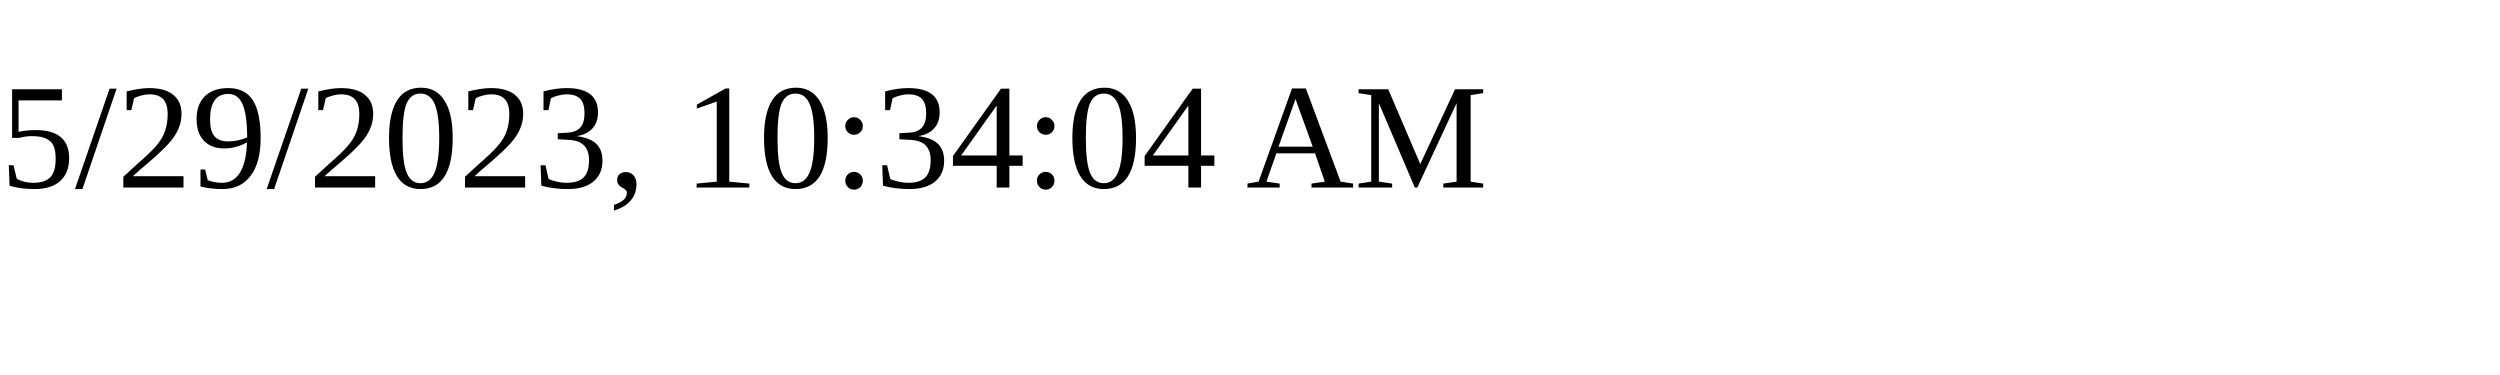
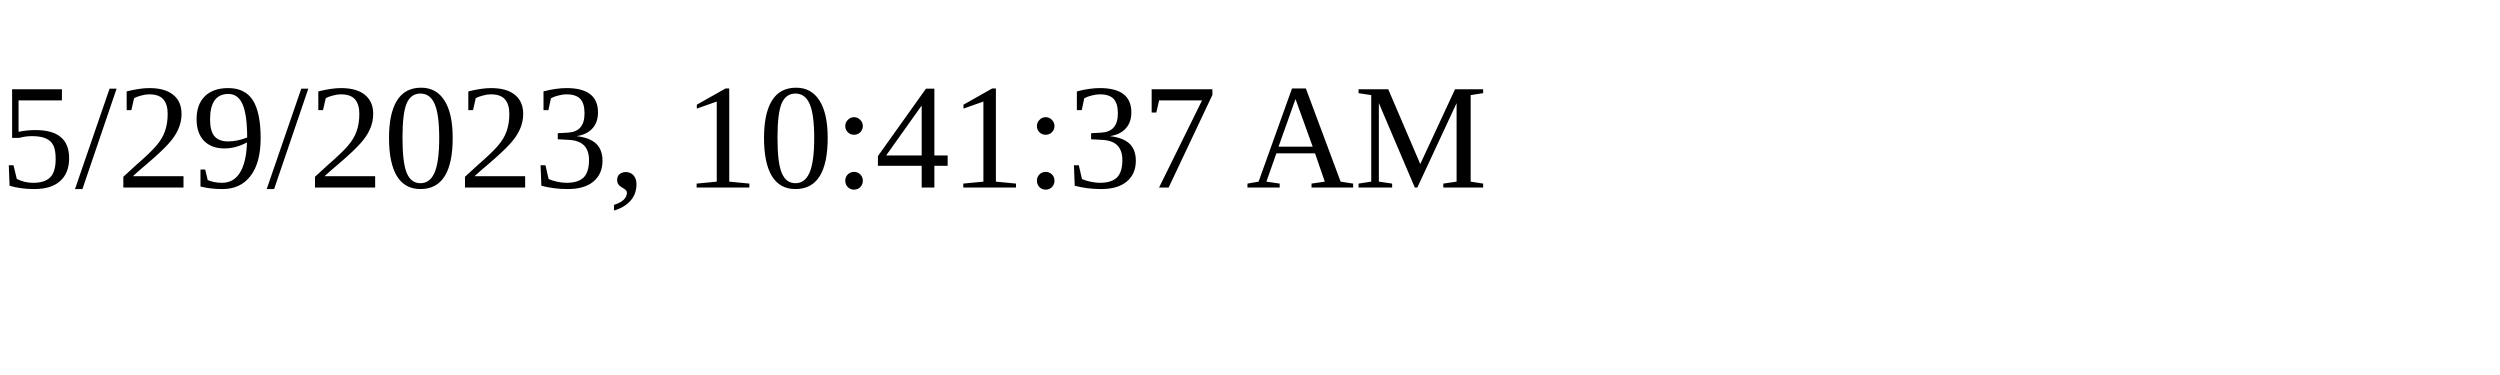
<svg xmlns="http://www.w3.org/2000/svg" height="30" width="200">
-   <text x="0" y="15">5/29/2023, 10:34:04 AM</text>
+   <text x="0" y="15">5/29/2023, 10:41:37 AM</text>
</svg>
